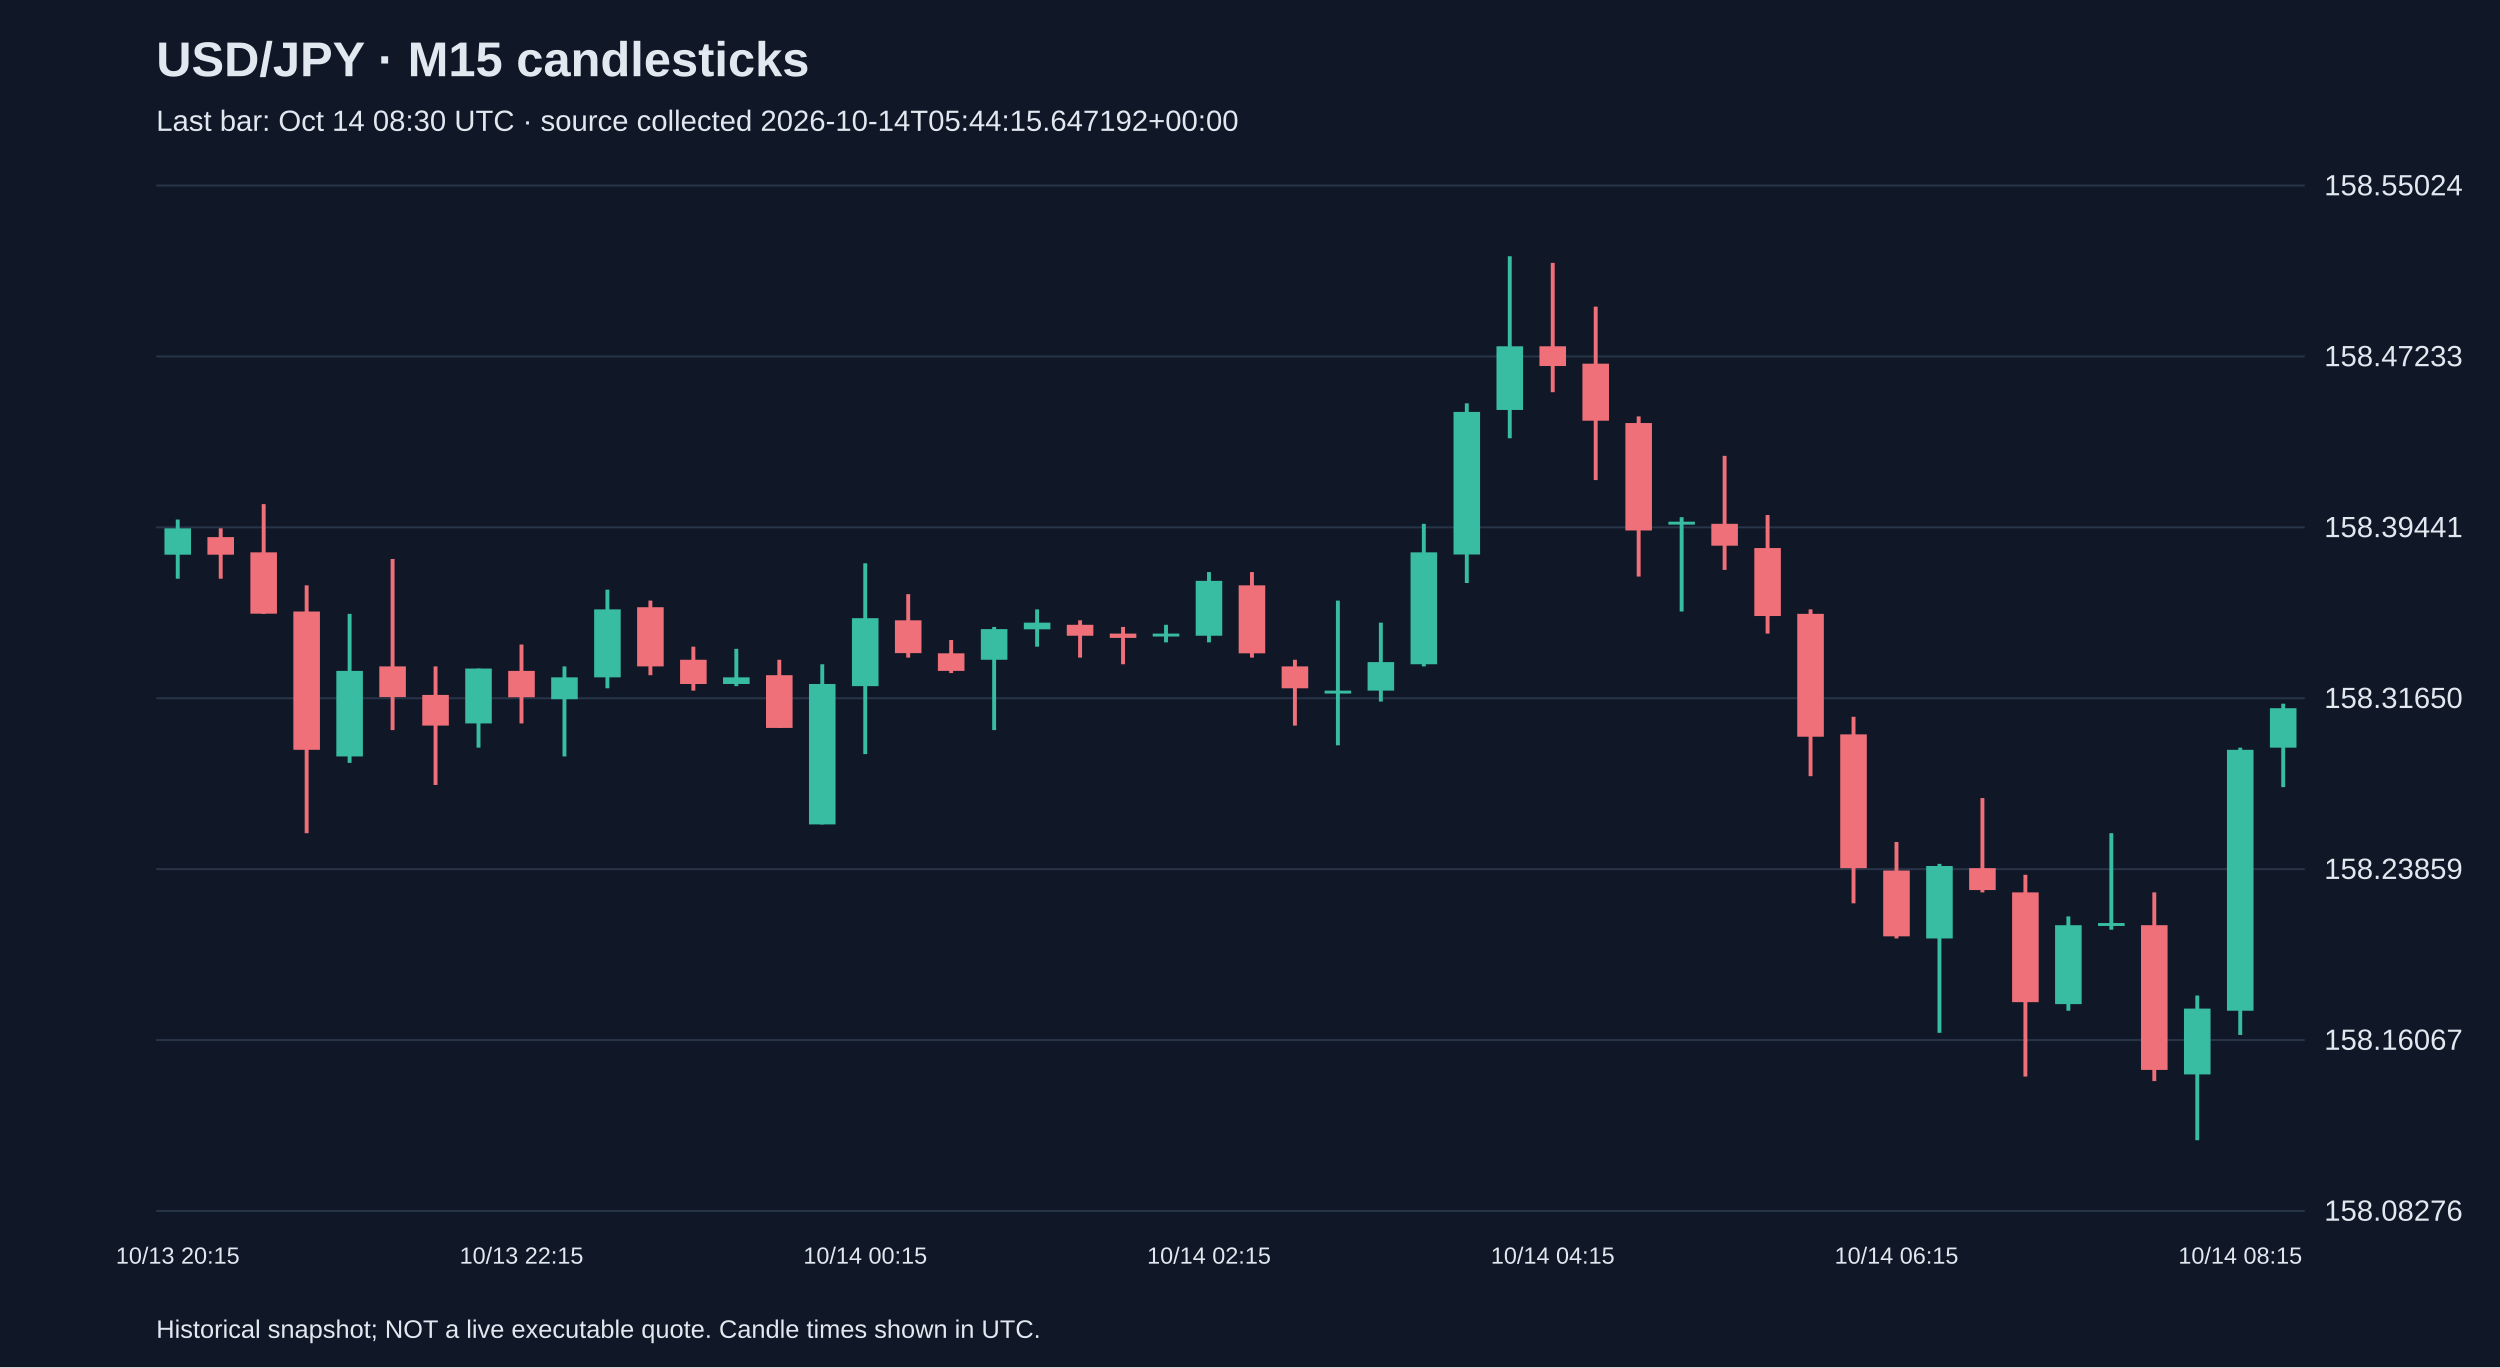
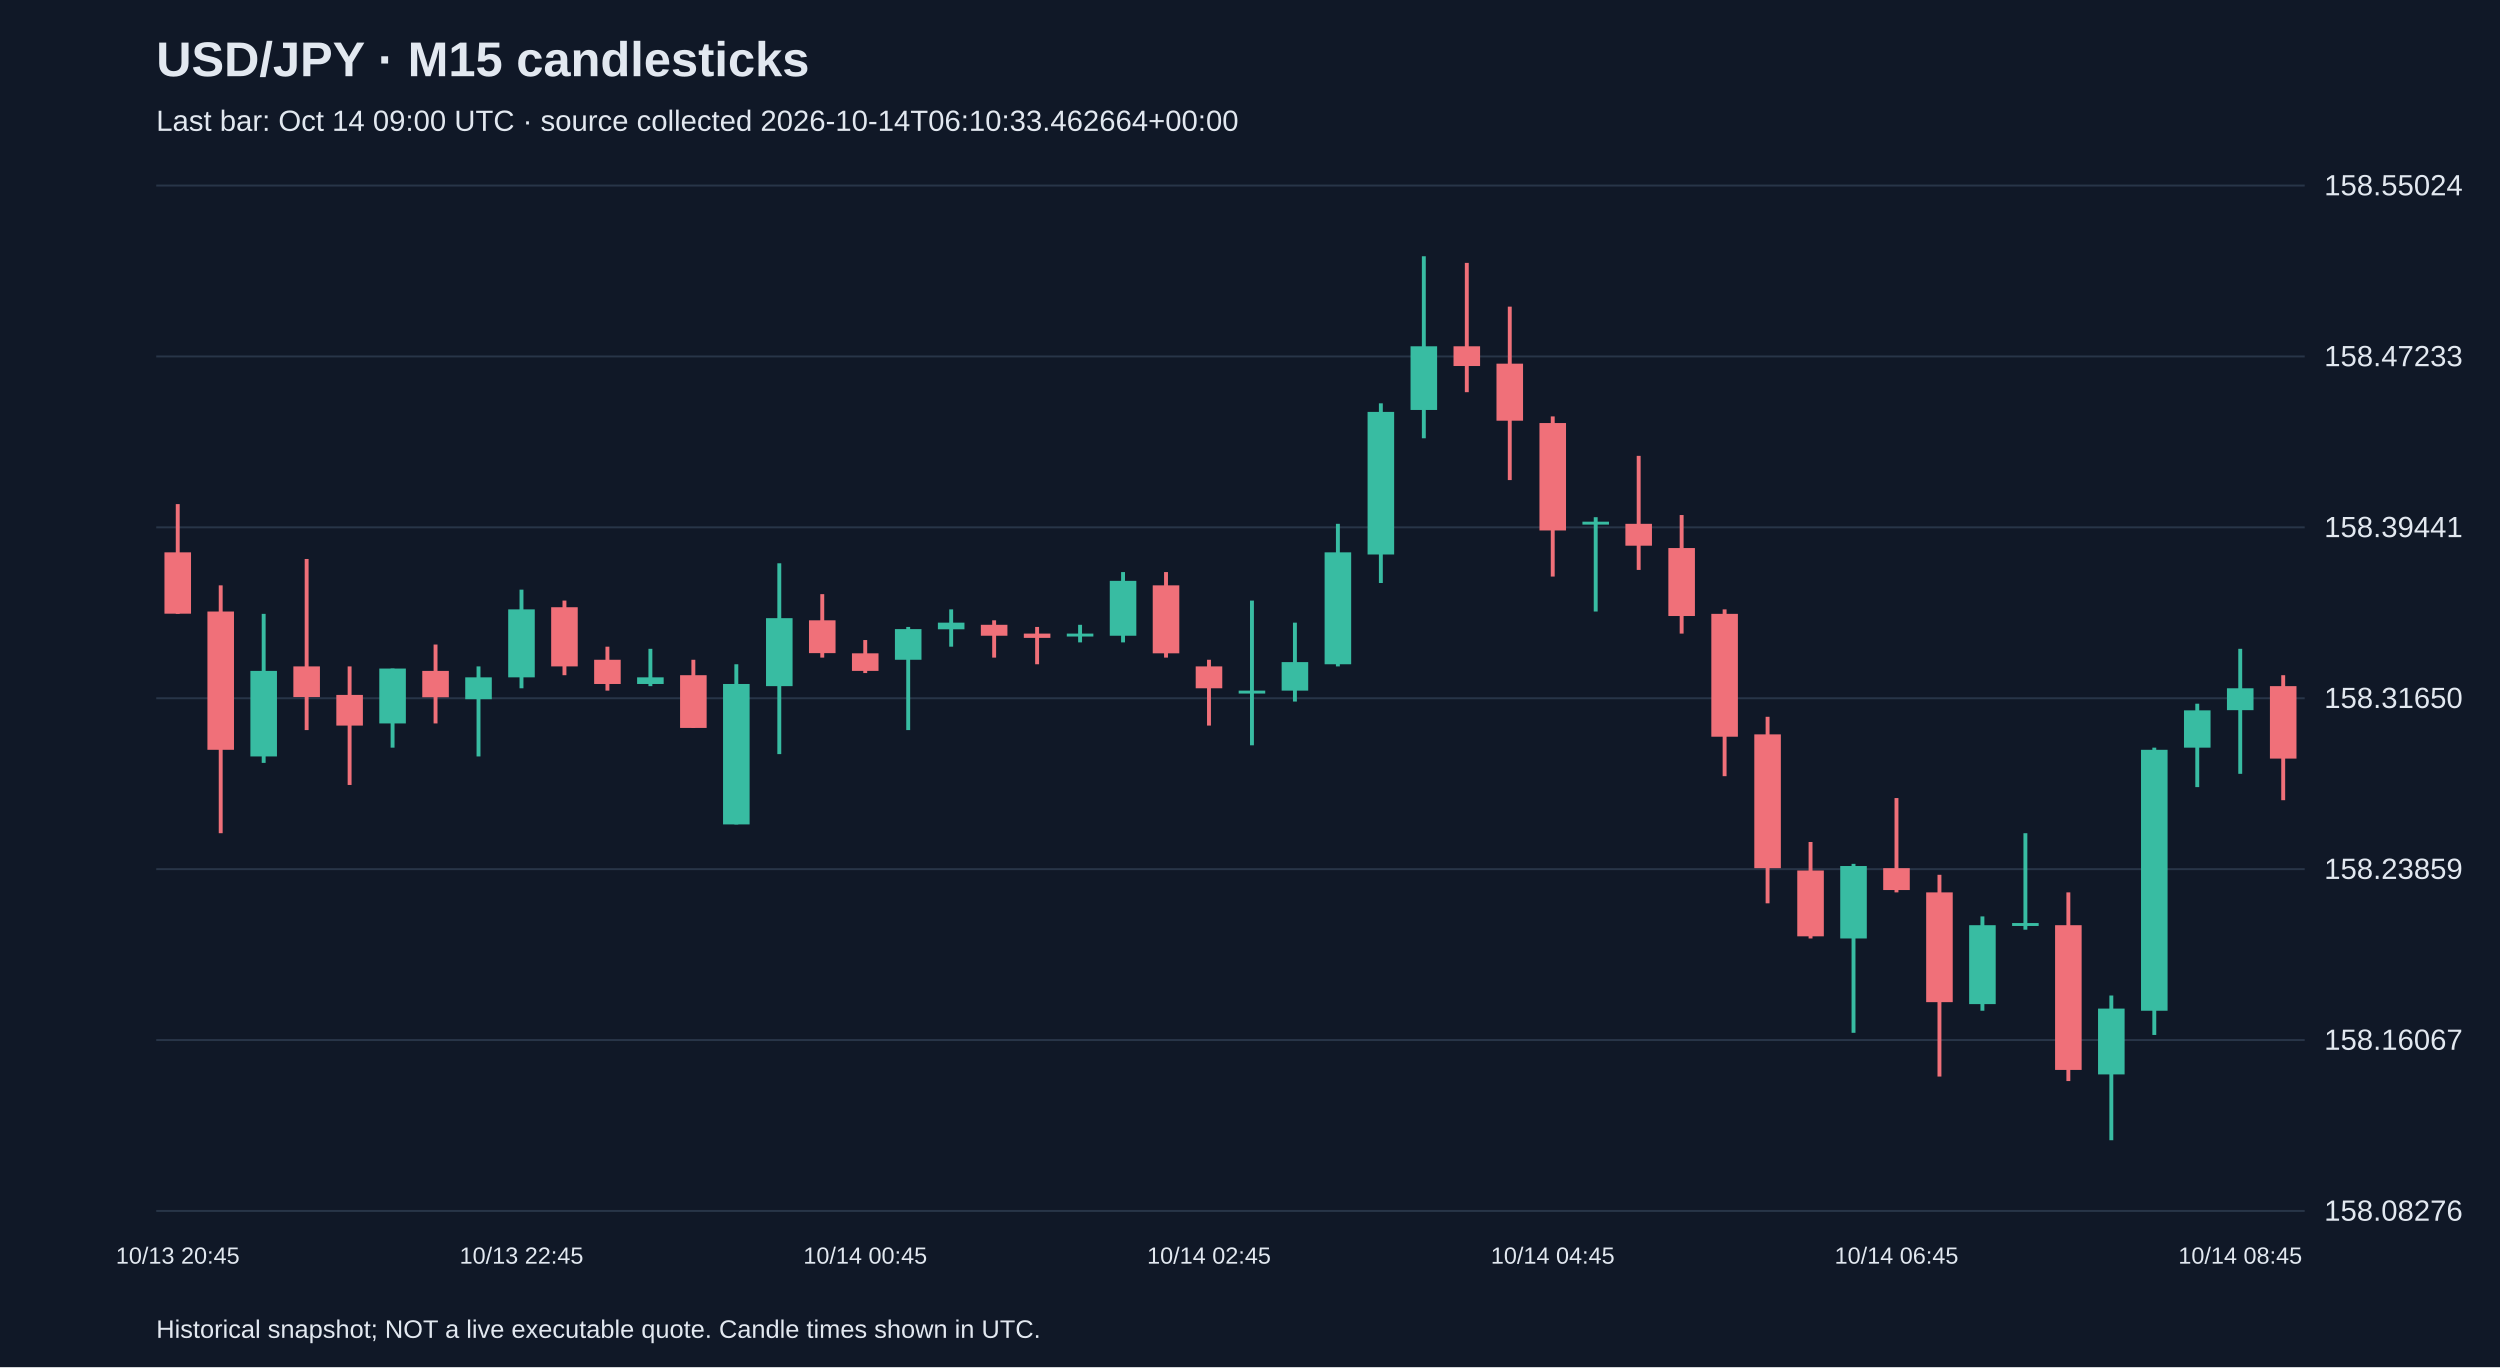
<svg xmlns="http://www.w3.org/2000/svg" viewBox="0 0 1280 700">
  <rect width="100%" height="100%" fill="#101827" />
  <style>text{font-family:Arial,sans-serif;fill:#e2e8f0}</style>
  <text x="80" y="39" font-size="25" font-weight="bold">USD/JPY · M15 candlesticks</text>
-   <text x="80" y="67" font-size="15" fill="#a6b1c5">Last bar: Oct 14 08:30 UTC · source collected 2026-10-14T05:44:15.647192+00:00</text>
+   <text x="80" y="67" font-size="15" fill="#a6b1c5">Last bar: Oct 14 09:00 UTC · source collected 2026-10-14T06:10:33.462664+00:00</text>
  <line x1="80" y1="620.0" x2="1180" y2="620.0" stroke="#283548" />
  <text x="1190" y="625.0" font-size="15">158.08276</text>
  <line x1="80" y1="532.5" x2="1180" y2="532.5" stroke="#283548" />
  <text x="1190" y="537.5" font-size="15">158.16067</text>
  <line x1="80" y1="445.0" x2="1180" y2="445.0" stroke="#283548" />
  <text x="1190" y="450.0" font-size="15">158.23859</text>
  <line x1="80" y1="357.5" x2="1180" y2="357.5" stroke="#283548" />
  <text x="1190" y="362.5" font-size="15">158.31650</text>
  <line x1="80" y1="270.0" x2="1180" y2="270.0" stroke="#283548" />
  <text x="1190" y="275.0" font-size="15">158.39441</text>
  <line x1="80" y1="182.5" x2="1180" y2="182.5" stroke="#283548" />
  <text x="1190" y="187.5" font-size="15">158.47233</text>
  <line x1="80" y1="95.0" x2="1180" y2="95.0" stroke="#283548" />
  <text x="1190" y="100.0" font-size="15">158.55024</text>
-   <line x1="91.0" y1="266.0" x2="91.0" y2="296.3" stroke="#38bca2" stroke-width="2" />
-   <rect x="84.2" y="270.5" width="13.6" height="13.5" fill="#38bca2" />
-   <text x="91.0" y="647" text-anchor="middle" font-size="12">10/13 20:15</text>
-   <line x1="113.0" y1="270.5" x2="113.0" y2="296.3" stroke="#f07079" stroke-width="2" />
-   <rect x="106.2" y="275.0" width="13.6" height="9.0" fill="#f07079" />
-   <line x1="135.0" y1="258.1" x2="135.0" y2="314.3" stroke="#f07079" stroke-width="2" />
-   <rect x="128.2" y="282.8" width="13.6" height="31.4" fill="#f07079" />
-   <line x1="157.0" y1="299.7" x2="157.0" y2="426.6" stroke="#f07079" stroke-width="2" />
-   <rect x="150.2" y="313.1" width="13.6" height="70.8" fill="#f07079" />
-   <line x1="179.0" y1="314.3" x2="179.0" y2="390.6" stroke="#38bca2" stroke-width="2" />
-   <rect x="172.2" y="343.5" width="13.6" height="43.8" fill="#38bca2" />
-   <line x1="201.0" y1="286.2" x2="201.0" y2="373.8" stroke="#f07079" stroke-width="2" />
-   <rect x="194.2" y="341.2" width="13.6" height="15.7" fill="#f07079" />
-   <line x1="223.0" y1="341.2" x2="223.0" y2="401.9" stroke="#f07079" stroke-width="2" />
-   <rect x="216.2" y="355.8" width="13.6" height="15.7" fill="#f07079" />
-   <line x1="245.0" y1="342.3" x2="245.0" y2="382.8" stroke="#38bca2" stroke-width="2" />
-   <rect x="238.2" y="342.3" width="13.6" height="28.1" fill="#38bca2" />
-   <line x1="267.0" y1="330.0" x2="267.0" y2="370.4" stroke="#f07079" stroke-width="2" />
-   <rect x="260.2" y="343.5" width="13.6" height="13.5" fill="#f07079" />
-   <text x="267.0" y="647" text-anchor="middle" font-size="12">10/13 22:15</text>
-   <line x1="289.0" y1="341.2" x2="289.0" y2="387.3" stroke="#38bca2" stroke-width="2" />
-   <rect x="282.2" y="346.8" width="13.6" height="11.2" fill="#38bca2" />
-   <line x1="311.0" y1="301.9" x2="311.0" y2="352.4" stroke="#38bca2" stroke-width="2" />
-   <rect x="304.2" y="312.0" width="13.6" height="34.8" fill="#38bca2" />
-   <line x1="333.0" y1="307.5" x2="333.0" y2="345.7" stroke="#f07079" stroke-width="2" />
-   <rect x="326.2" y="310.9" width="13.6" height="30.3" fill="#f07079" />
-   <line x1="355.0" y1="331.1" x2="355.0" y2="353.6" stroke="#f07079" stroke-width="2" />
-   <rect x="348.2" y="337.8" width="13.6" height="12.4" fill="#f07079" />
-   <line x1="377.0" y1="332.2" x2="377.0" y2="351.3" stroke="#38bca2" stroke-width="2" />
-   <rect x="370.2" y="346.8" width="13.6" height="3.4" fill="#38bca2" />
-   <line x1="399.0" y1="337.8" x2="399.0" y2="372.7" stroke="#f07079" stroke-width="2" />
-   <rect x="392.2" y="345.7" width="13.6" height="27.0" fill="#f07079" />
-   <line x1="421.0" y1="340.1" x2="421.0" y2="422.1" stroke="#38bca2" stroke-width="2" />
-   <rect x="414.2" y="350.2" width="13.6" height="71.9" fill="#38bca2" />
-   <line x1="443.0" y1="288.4" x2="443.0" y2="386.1" stroke="#38bca2" stroke-width="2" />
-   <rect x="436.2" y="316.5" width="13.6" height="34.8" fill="#38bca2" />
-   <text x="443.0" y="647" text-anchor="middle" font-size="12">10/14 00:15</text>
-   <line x1="465.0" y1="304.2" x2="465.0" y2="336.7" stroke="#f07079" stroke-width="2" />
-   <rect x="458.2" y="317.6" width="13.6" height="16.8" fill="#f07079" />
-   <line x1="487.0" y1="327.7" x2="487.0" y2="344.6" stroke="#f07079" stroke-width="2" />
-   <rect x="480.2" y="334.5" width="13.6" height="9.0" fill="#f07079" />
-   <line x1="509.0" y1="321.0" x2="509.0" y2="373.8" stroke="#38bca2" stroke-width="2" />
-   <rect x="502.2" y="322.1" width="13.6" height="15.7" fill="#38bca2" />
-   <line x1="531.0" y1="312.0" x2="531.0" y2="331.1" stroke="#38bca2" stroke-width="2" />
-   <rect x="524.2" y="318.8" width="13.6" height="3.4" fill="#38bca2" />
-   <line x1="553.0" y1="317.6" x2="553.0" y2="336.7" stroke="#f07079" stroke-width="2" />
-   <rect x="546.2" y="319.9" width="13.6" height="5.6" fill="#f07079" />
-   <line x1="575.0" y1="321.0" x2="575.0" y2="340.1" stroke="#f07079" stroke-width="2" />
-   <rect x="568.2" y="324.4" width="13.6" height="2.2" fill="#f07079" />
-   <line x1="597.0" y1="319.9" x2="597.0" y2="328.9" stroke="#38bca2" stroke-width="2" />
-   <rect x="590.2" y="324.4" width="13.6" height="1.5" fill="#38bca2" />
-   <line x1="619.0" y1="292.9" x2="619.0" y2="328.9" stroke="#38bca2" stroke-width="2" />
-   <rect x="612.2" y="297.4" width="13.6" height="28.1" fill="#38bca2" />
-   <text x="619.0" y="647" text-anchor="middle" font-size="12">10/14 02:15</text>
-   <line x1="641.0" y1="292.9" x2="641.0" y2="336.7" stroke="#f07079" stroke-width="2" />
-   <rect x="634.2" y="299.7" width="13.6" height="34.8" fill="#f07079" />
-   <line x1="663.0" y1="337.8" x2="663.0" y2="371.5" stroke="#f07079" stroke-width="2" />
-   <rect x="656.2" y="341.2" width="13.6" height="11.2" fill="#f07079" />
-   <line x1="685.0" y1="307.5" x2="685.0" y2="381.6" stroke="#38bca2" stroke-width="2" />
-   <rect x="678.2" y="353.6" width="13.6" height="1.5" fill="#38bca2" />
-   <line x1="707.0" y1="318.8" x2="707.0" y2="359.2" stroke="#38bca2" stroke-width="2" />
-   <rect x="700.2" y="339.0" width="13.6" height="14.6" fill="#38bca2" />
-   <line x1="729.0" y1="268.2" x2="729.0" y2="341.2" stroke="#38bca2" stroke-width="2" />
-   <rect x="722.2" y="282.8" width="13.6" height="57.3" fill="#38bca2" />
-   <line x1="751.0" y1="206.5" x2="751.0" y2="298.5" stroke="#38bca2" stroke-width="2" />
-   <rect x="744.2" y="210.9" width="13.6" height="73.0" fill="#38bca2" />
-   <line x1="773.0" y1="131.2" x2="773.0" y2="224.4" stroke="#38bca2" stroke-width="2" />
-   <rect x="766.2" y="177.3" width="13.6" height="32.6" fill="#38bca2" />
-   <line x1="795.0" y1="134.6" x2="795.0" y2="200.8" stroke="#f07079" stroke-width="2" />
-   <rect x="788.2" y="177.3" width="13.6" height="10.1" fill="#f07079" />
-   <text x="795.0" y="647" text-anchor="middle" font-size="12">10/14 04:15</text>
-   <line x1="817.0" y1="157.0" x2="817.0" y2="245.8" stroke="#f07079" stroke-width="2" />
-   <rect x="810.2" y="186.2" width="13.6" height="29.2" fill="#f07079" />
-   <line x1="839.0" y1="213.2" x2="839.0" y2="295.2" stroke="#f07079" stroke-width="2" />
-   <rect x="832.2" y="216.6" width="13.6" height="55.0" fill="#f07079" />
-   <line x1="861.0" y1="264.8" x2="861.0" y2="313.1" stroke="#38bca2" stroke-width="2" />
-   <rect x="854.2" y="267.1" width="13.6" height="1.5" fill="#38bca2" />
-   <line x1="883.0" y1="233.4" x2="883.0" y2="291.8" stroke="#f07079" stroke-width="2" />
-   <rect x="876.2" y="268.2" width="13.6" height="11.2" fill="#f07079" />
-   <line x1="905.0" y1="263.7" x2="905.0" y2="324.4" stroke="#f07079" stroke-width="2" />
-   <rect x="898.2" y="280.6" width="13.6" height="34.8" fill="#f07079" />
-   <line x1="927.0" y1="312.0" x2="927.0" y2="397.4" stroke="#f07079" stroke-width="2" />
-   <rect x="920.2" y="314.3" width="13.6" height="62.9" fill="#f07079" />
-   <line x1="949.0" y1="367.0" x2="949.0" y2="462.5" stroke="#f07079" stroke-width="2" />
-   <rect x="942.2" y="376.0" width="13.6" height="68.5" fill="#f07079" />
-   <line x1="971.0" y1="431.1" x2="971.0" y2="480.5" stroke="#f07079" stroke-width="2" />
-   <rect x="964.2" y="445.7" width="13.6" height="33.7" fill="#f07079" />
-   <text x="971.0" y="647" text-anchor="middle" font-size="12">10/14 06:15</text>
-   <line x1="993.0" y1="442.3" x2="993.0" y2="528.8" stroke="#38bca2" stroke-width="2" />
-   <rect x="986.2" y="443.4" width="13.6" height="37.1" fill="#38bca2" />
-   <line x1="1015.0" y1="408.6" x2="1015.0" y2="456.9" stroke="#f07079" stroke-width="2" />
-   <rect x="1008.2" y="444.5" width="13.6" height="11.2" fill="#f07079" />
-   <line x1="1037.0" y1="447.9" x2="1037.0" y2="551.2" stroke="#f07079" stroke-width="2" />
-   <rect x="1030.2" y="456.9" width="13.6" height="56.2" fill="#f07079" />
-   <line x1="1059.0" y1="469.2" x2="1059.0" y2="517.5" stroke="#38bca2" stroke-width="2" />
-   <rect x="1052.2" y="473.7" width="13.6" height="40.4" fill="#38bca2" />
-   <line x1="1081.0" y1="426.6" x2="1081.0" y2="476.0" stroke="#38bca2" stroke-width="2" />
-   <rect x="1074.2" y="472.6" width="13.6" height="1.5" fill="#38bca2" />
-   <line x1="1103.0" y1="456.9" x2="1103.0" y2="553.5" stroke="#f07079" stroke-width="2" />
-   <rect x="1096.2" y="473.7" width="13.6" height="74.1" fill="#f07079" />
-   <line x1="1125.0" y1="509.7" x2="1125.0" y2="583.8" stroke="#38bca2" stroke-width="2" />
-   <rect x="1118.2" y="516.4" width="13.6" height="33.7" fill="#38bca2" />
-   <line x1="1147.0" y1="382.8" x2="1147.0" y2="529.9" stroke="#38bca2" stroke-width="2" />
-   <rect x="1140.2" y="383.9" width="13.6" height="133.6" fill="#38bca2" />
-   <text x="1147.0" y="647" text-anchor="middle" font-size="12">10/14 08:15</text>
-   <line x1="1169.0" y1="360.3" x2="1169.0" y2="403.0" stroke="#38bca2" stroke-width="2" />
-   <rect x="1162.2" y="362.6" width="13.6" height="20.2" fill="#38bca2" />
+   <line x1="91.0" y1="258.1" x2="91.0" y2="314.3" stroke="#f07079" stroke-width="2" />
+   <rect x="84.2" y="282.8" width="13.6" height="31.4" fill="#f07079" />
+   <text x="91.0" y="647" text-anchor="middle" font-size="12">10/13 20:45</text>
+   <line x1="113.0" y1="299.7" x2="113.0" y2="426.6" stroke="#f07079" stroke-width="2" />
+   <rect x="106.2" y="313.1" width="13.6" height="70.8" fill="#f07079" />
+   <line x1="135.0" y1="314.3" x2="135.0" y2="390.6" stroke="#38bca2" stroke-width="2" />
+   <rect x="128.2" y="343.5" width="13.6" height="43.8" fill="#38bca2" />
+   <line x1="157.0" y1="286.2" x2="157.0" y2="373.8" stroke="#f07079" stroke-width="2" />
+   <rect x="150.2" y="341.2" width="13.6" height="15.7" fill="#f07079" />
+   <line x1="179.0" y1="341.2" x2="179.0" y2="401.9" stroke="#f07079" stroke-width="2" />
+   <rect x="172.2" y="355.8" width="13.6" height="15.7" fill="#f07079" />
+   <line x1="201.0" y1="342.3" x2="201.0" y2="382.8" stroke="#38bca2" stroke-width="2" />
+   <rect x="194.2" y="342.3" width="13.6" height="28.1" fill="#38bca2" />
+   <line x1="223.0" y1="330.0" x2="223.0" y2="370.4" stroke="#f07079" stroke-width="2" />
+   <rect x="216.2" y="343.5" width="13.6" height="13.5" fill="#f07079" />
+   <line x1="245.0" y1="341.2" x2="245.0" y2="387.3" stroke="#38bca2" stroke-width="2" />
+   <rect x="238.2" y="346.8" width="13.6" height="11.2" fill="#38bca2" />
+   <line x1="267.0" y1="301.9" x2="267.0" y2="352.4" stroke="#38bca2" stroke-width="2" />
+   <rect x="260.2" y="312.0" width="13.6" height="34.8" fill="#38bca2" />
+   <text x="267.0" y="647" text-anchor="middle" font-size="12">10/13 22:45</text>
+   <line x1="289.0" y1="307.5" x2="289.0" y2="345.7" stroke="#f07079" stroke-width="2" />
+   <rect x="282.2" y="310.9" width="13.6" height="30.3" fill="#f07079" />
+   <line x1="311.0" y1="331.1" x2="311.0" y2="353.6" stroke="#f07079" stroke-width="2" />
+   <rect x="304.2" y="337.8" width="13.6" height="12.4" fill="#f07079" />
+   <line x1="333.0" y1="332.2" x2="333.0" y2="351.3" stroke="#38bca2" stroke-width="2" />
+   <rect x="326.2" y="346.8" width="13.6" height="3.4" fill="#38bca2" />
+   <line x1="355.0" y1="337.8" x2="355.0" y2="372.7" stroke="#f07079" stroke-width="2" />
+   <rect x="348.2" y="345.7" width="13.6" height="27.0" fill="#f07079" />
+   <line x1="377.0" y1="340.1" x2="377.0" y2="422.1" stroke="#38bca2" stroke-width="2" />
+   <rect x="370.2" y="350.2" width="13.6" height="71.9" fill="#38bca2" />
+   <line x1="399.0" y1="288.4" x2="399.0" y2="386.1" stroke="#38bca2" stroke-width="2" />
+   <rect x="392.2" y="316.5" width="13.6" height="34.8" fill="#38bca2" />
+   <line x1="421.0" y1="304.2" x2="421.0" y2="336.7" stroke="#f07079" stroke-width="2" />
+   <rect x="414.2" y="317.6" width="13.6" height="16.8" fill="#f07079" />
+   <line x1="443.0" y1="327.7" x2="443.0" y2="344.6" stroke="#f07079" stroke-width="2" />
+   <rect x="436.2" y="334.5" width="13.6" height="9.0" fill="#f07079" />
+   <text x="443.0" y="647" text-anchor="middle" font-size="12">10/14 00:45</text>
+   <line x1="465.0" y1="321.0" x2="465.0" y2="373.8" stroke="#38bca2" stroke-width="2" />
+   <rect x="458.2" y="322.1" width="13.6" height="15.7" fill="#38bca2" />
+   <line x1="487.0" y1="312.0" x2="487.0" y2="331.1" stroke="#38bca2" stroke-width="2" />
+   <rect x="480.2" y="318.8" width="13.6" height="3.4" fill="#38bca2" />
+   <line x1="509.0" y1="317.6" x2="509.0" y2="336.7" stroke="#f07079" stroke-width="2" />
+   <rect x="502.2" y="319.9" width="13.6" height="5.6" fill="#f07079" />
+   <line x1="531.0" y1="321.0" x2="531.0" y2="340.1" stroke="#f07079" stroke-width="2" />
+   <rect x="524.2" y="324.4" width="13.6" height="2.2" fill="#f07079" />
+   <line x1="553.0" y1="319.9" x2="553.0" y2="328.9" stroke="#38bca2" stroke-width="2" />
+   <rect x="546.2" y="324.4" width="13.6" height="1.5" fill="#38bca2" />
+   <line x1="575.0" y1="292.9" x2="575.0" y2="328.9" stroke="#38bca2" stroke-width="2" />
+   <rect x="568.2" y="297.4" width="13.6" height="28.1" fill="#38bca2" />
+   <line x1="597.0" y1="292.9" x2="597.0" y2="336.7" stroke="#f07079" stroke-width="2" />
+   <rect x="590.2" y="299.7" width="13.6" height="34.8" fill="#f07079" />
+   <line x1="619.0" y1="337.8" x2="619.0" y2="371.5" stroke="#f07079" stroke-width="2" />
+   <rect x="612.2" y="341.2" width="13.6" height="11.2" fill="#f07079" />
+   <text x="619.0" y="647" text-anchor="middle" font-size="12">10/14 02:45</text>
+   <line x1="641.0" y1="307.5" x2="641.0" y2="381.6" stroke="#38bca2" stroke-width="2" />
+   <rect x="634.2" y="353.6" width="13.6" height="1.5" fill="#38bca2" />
+   <line x1="663.0" y1="318.8" x2="663.0" y2="359.2" stroke="#38bca2" stroke-width="2" />
+   <rect x="656.2" y="339.0" width="13.6" height="14.6" fill="#38bca2" />
+   <line x1="685.0" y1="268.2" x2="685.0" y2="341.2" stroke="#38bca2" stroke-width="2" />
+   <rect x="678.2" y="282.8" width="13.6" height="57.3" fill="#38bca2" />
+   <line x1="707.0" y1="206.5" x2="707.0" y2="298.5" stroke="#38bca2" stroke-width="2" />
+   <rect x="700.2" y="210.9" width="13.6" height="73.0" fill="#38bca2" />
+   <line x1="729.0" y1="131.2" x2="729.0" y2="224.4" stroke="#38bca2" stroke-width="2" />
+   <rect x="722.2" y="177.3" width="13.6" height="32.6" fill="#38bca2" />
+   <line x1="751.0" y1="134.6" x2="751.0" y2="200.8" stroke="#f07079" stroke-width="2" />
+   <rect x="744.2" y="177.3" width="13.6" height="10.1" fill="#f07079" />
+   <line x1="773.0" y1="157.0" x2="773.0" y2="245.8" stroke="#f07079" stroke-width="2" />
+   <rect x="766.2" y="186.2" width="13.6" height="29.2" fill="#f07079" />
+   <line x1="795.0" y1="213.2" x2="795.0" y2="295.2" stroke="#f07079" stroke-width="2" />
+   <rect x="788.2" y="216.6" width="13.6" height="55.0" fill="#f07079" />
+   <text x="795.0" y="647" text-anchor="middle" font-size="12">10/14 04:45</text>
+   <line x1="817.0" y1="264.8" x2="817.0" y2="313.1" stroke="#38bca2" stroke-width="2" />
+   <rect x="810.2" y="267.1" width="13.6" height="1.5" fill="#38bca2" />
+   <line x1="839.0" y1="233.4" x2="839.0" y2="291.8" stroke="#f07079" stroke-width="2" />
+   <rect x="832.2" y="268.2" width="13.6" height="11.2" fill="#f07079" />
+   <line x1="861.0" y1="263.7" x2="861.0" y2="324.4" stroke="#f07079" stroke-width="2" />
+   <rect x="854.2" y="280.6" width="13.6" height="34.8" fill="#f07079" />
+   <line x1="883.0" y1="312.0" x2="883.0" y2="397.4" stroke="#f07079" stroke-width="2" />
+   <rect x="876.2" y="314.3" width="13.6" height="62.9" fill="#f07079" />
+   <line x1="905.0" y1="367.0" x2="905.0" y2="462.5" stroke="#f07079" stroke-width="2" />
+   <rect x="898.2" y="376.0" width="13.6" height="68.5" fill="#f07079" />
+   <line x1="927.0" y1="431.1" x2="927.0" y2="480.5" stroke="#f07079" stroke-width="2" />
+   <rect x="920.2" y="445.7" width="13.6" height="33.7" fill="#f07079" />
+   <line x1="949.0" y1="442.3" x2="949.0" y2="528.8" stroke="#38bca2" stroke-width="2" />
+   <rect x="942.2" y="443.4" width="13.6" height="37.1" fill="#38bca2" />
+   <line x1="971.0" y1="408.6" x2="971.0" y2="456.9" stroke="#f07079" stroke-width="2" />
+   <rect x="964.2" y="444.5" width="13.6" height="11.2" fill="#f07079" />
+   <text x="971.0" y="647" text-anchor="middle" font-size="12">10/14 06:45</text>
+   <line x1="993.0" y1="447.9" x2="993.0" y2="551.2" stroke="#f07079" stroke-width="2" />
+   <rect x="986.2" y="456.9" width="13.6" height="56.2" fill="#f07079" />
+   <line x1="1015.0" y1="469.2" x2="1015.0" y2="517.5" stroke="#38bca2" stroke-width="2" />
+   <rect x="1008.2" y="473.7" width="13.6" height="40.4" fill="#38bca2" />
+   <line x1="1037.0" y1="426.6" x2="1037.0" y2="476.0" stroke="#38bca2" stroke-width="2" />
+   <rect x="1030.2" y="472.6" width="13.6" height="1.5" fill="#38bca2" />
+   <line x1="1059.0" y1="456.9" x2="1059.0" y2="553.5" stroke="#f07079" stroke-width="2" />
+   <rect x="1052.2" y="473.7" width="13.6" height="74.1" fill="#f07079" />
+   <line x1="1081.0" y1="509.7" x2="1081.0" y2="583.8" stroke="#38bca2" stroke-width="2" />
+   <rect x="1074.2" y="516.4" width="13.6" height="33.7" fill="#38bca2" />
+   <line x1="1103.0" y1="382.8" x2="1103.0" y2="529.9" stroke="#38bca2" stroke-width="2" />
+   <rect x="1096.2" y="383.9" width="13.6" height="133.6" fill="#38bca2" />
+   <line x1="1125.0" y1="360.3" x2="1125.0" y2="403.0" stroke="#38bca2" stroke-width="2" />
+   <rect x="1118.2" y="363.7" width="13.6" height="19.1" fill="#38bca2" />
+   <line x1="1147.0" y1="332.2" x2="1147.0" y2="396.2" stroke="#38bca2" stroke-width="2" />
+   <rect x="1140.2" y="352.4" width="13.6" height="11.2" fill="#38bca2" />
+   <text x="1147.0" y="647" text-anchor="middle" font-size="12">10/14 08:45</text>
+   <line x1="1169.0" y1="345.7" x2="1169.0" y2="409.7" stroke="#f07079" stroke-width="2" />
+   <rect x="1162.2" y="351.3" width="13.6" height="37.1" fill="#f07079" />
  <text x="80" y="685" font-size="13">Historical snapshot; NOT a live executable quote. Candle times shown in UTC.</text>
</svg>
